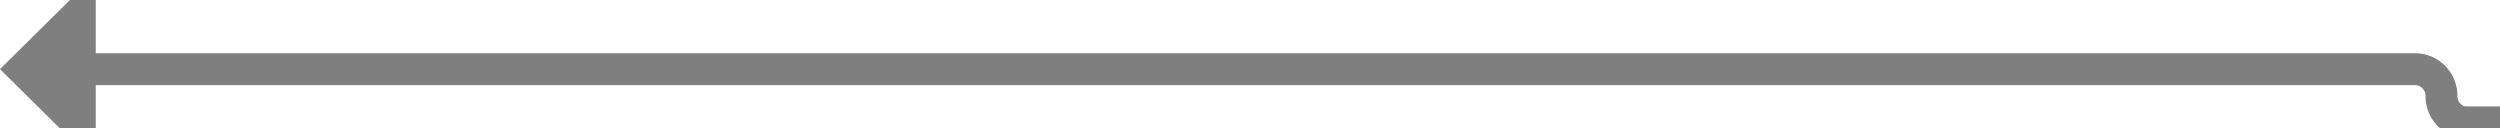
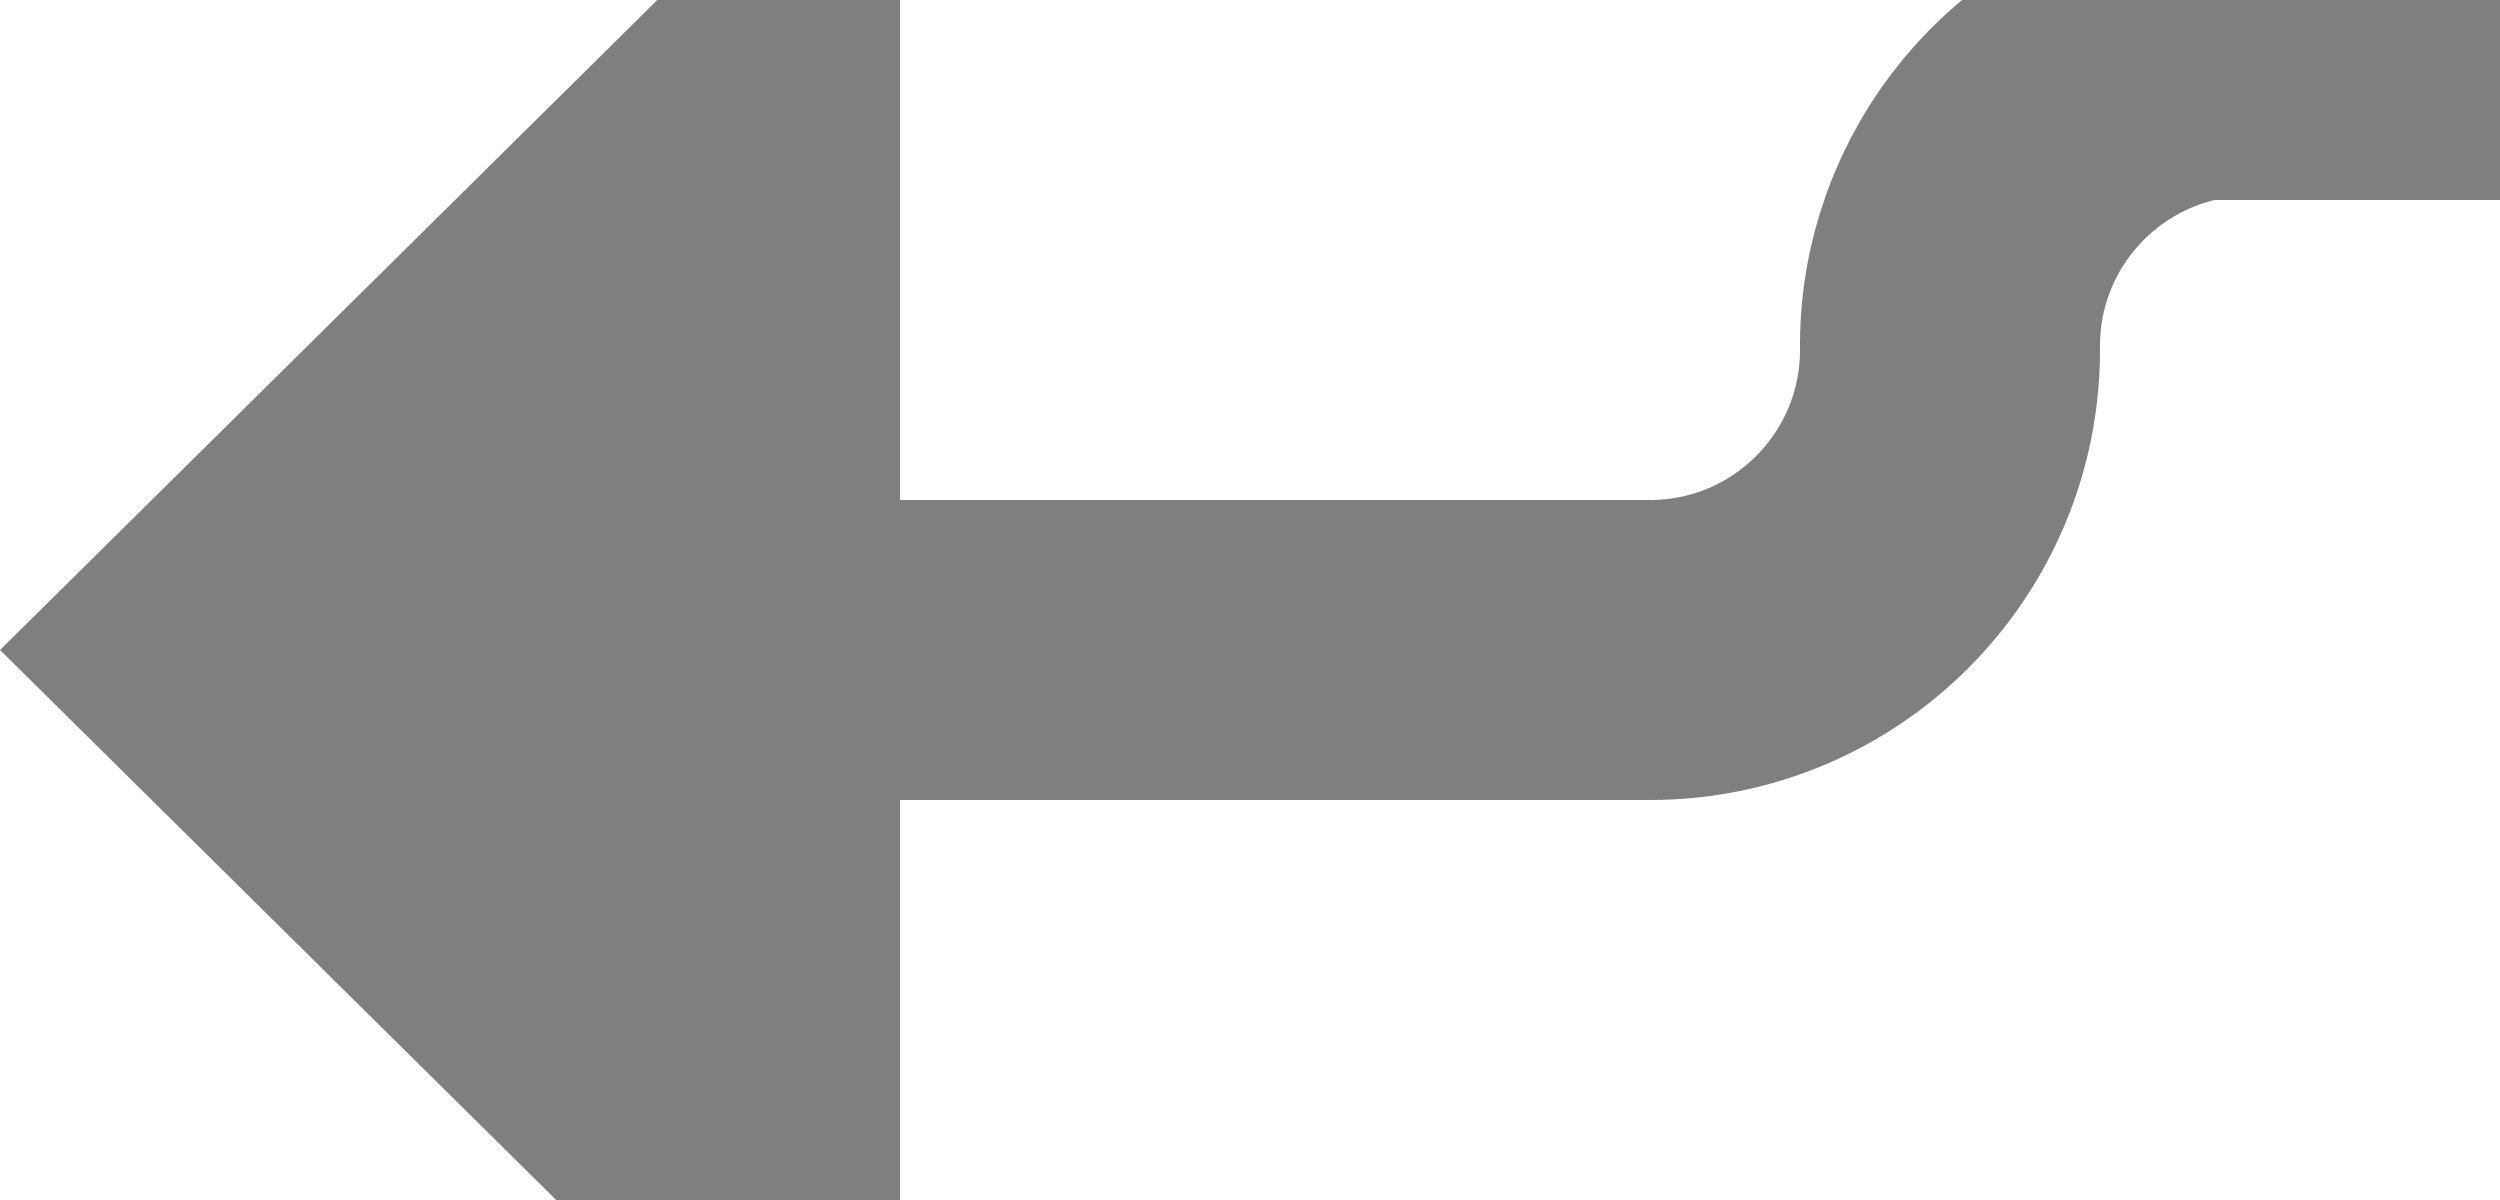
- <svg xmlns="http://www.w3.org/2000/svg" version="1.1" width="235px" height="12px" preserveAspectRatio="xMinYMid meet" viewBox="656 174  235 10">
-   <path d="M 1014 184.5  L 887.5 184.5  A 2.5 2.5 0 0 1 885.5 182 A 2.5 2.5 0 0 0 883 179.5 L 663 179.5  " stroke-width="3" stroke="#7f7f7f" fill="none" />
-   <path d="M 665 170.6  L 656 179.5  L 665 188.4  L 665 170.6  Z " fill-rule="nonzero" fill="#7f7f7f" stroke="none" />
+ <svg xmlns="http://www.w3.org/2000/svg" version="1.1" width="25px" height="12px" preserveAspectRatio="xMinYMid meet" viewBox="821 316  25 10">
+   <path d="M 1016 315.5  L 843 315.5  A 3 3 0 0 0 840.5 318.5 A 3 3 0 0 1 837.5 321.5 L 828 321.5  " stroke-width="3" stroke="#7f7f7f" fill="none" />
+   <path d="M 830 312.6  L 821 321.5  L 830 330.4  L 830 312.6  Z " fill-rule="nonzero" fill="#7f7f7f" stroke="none" />
</svg>
